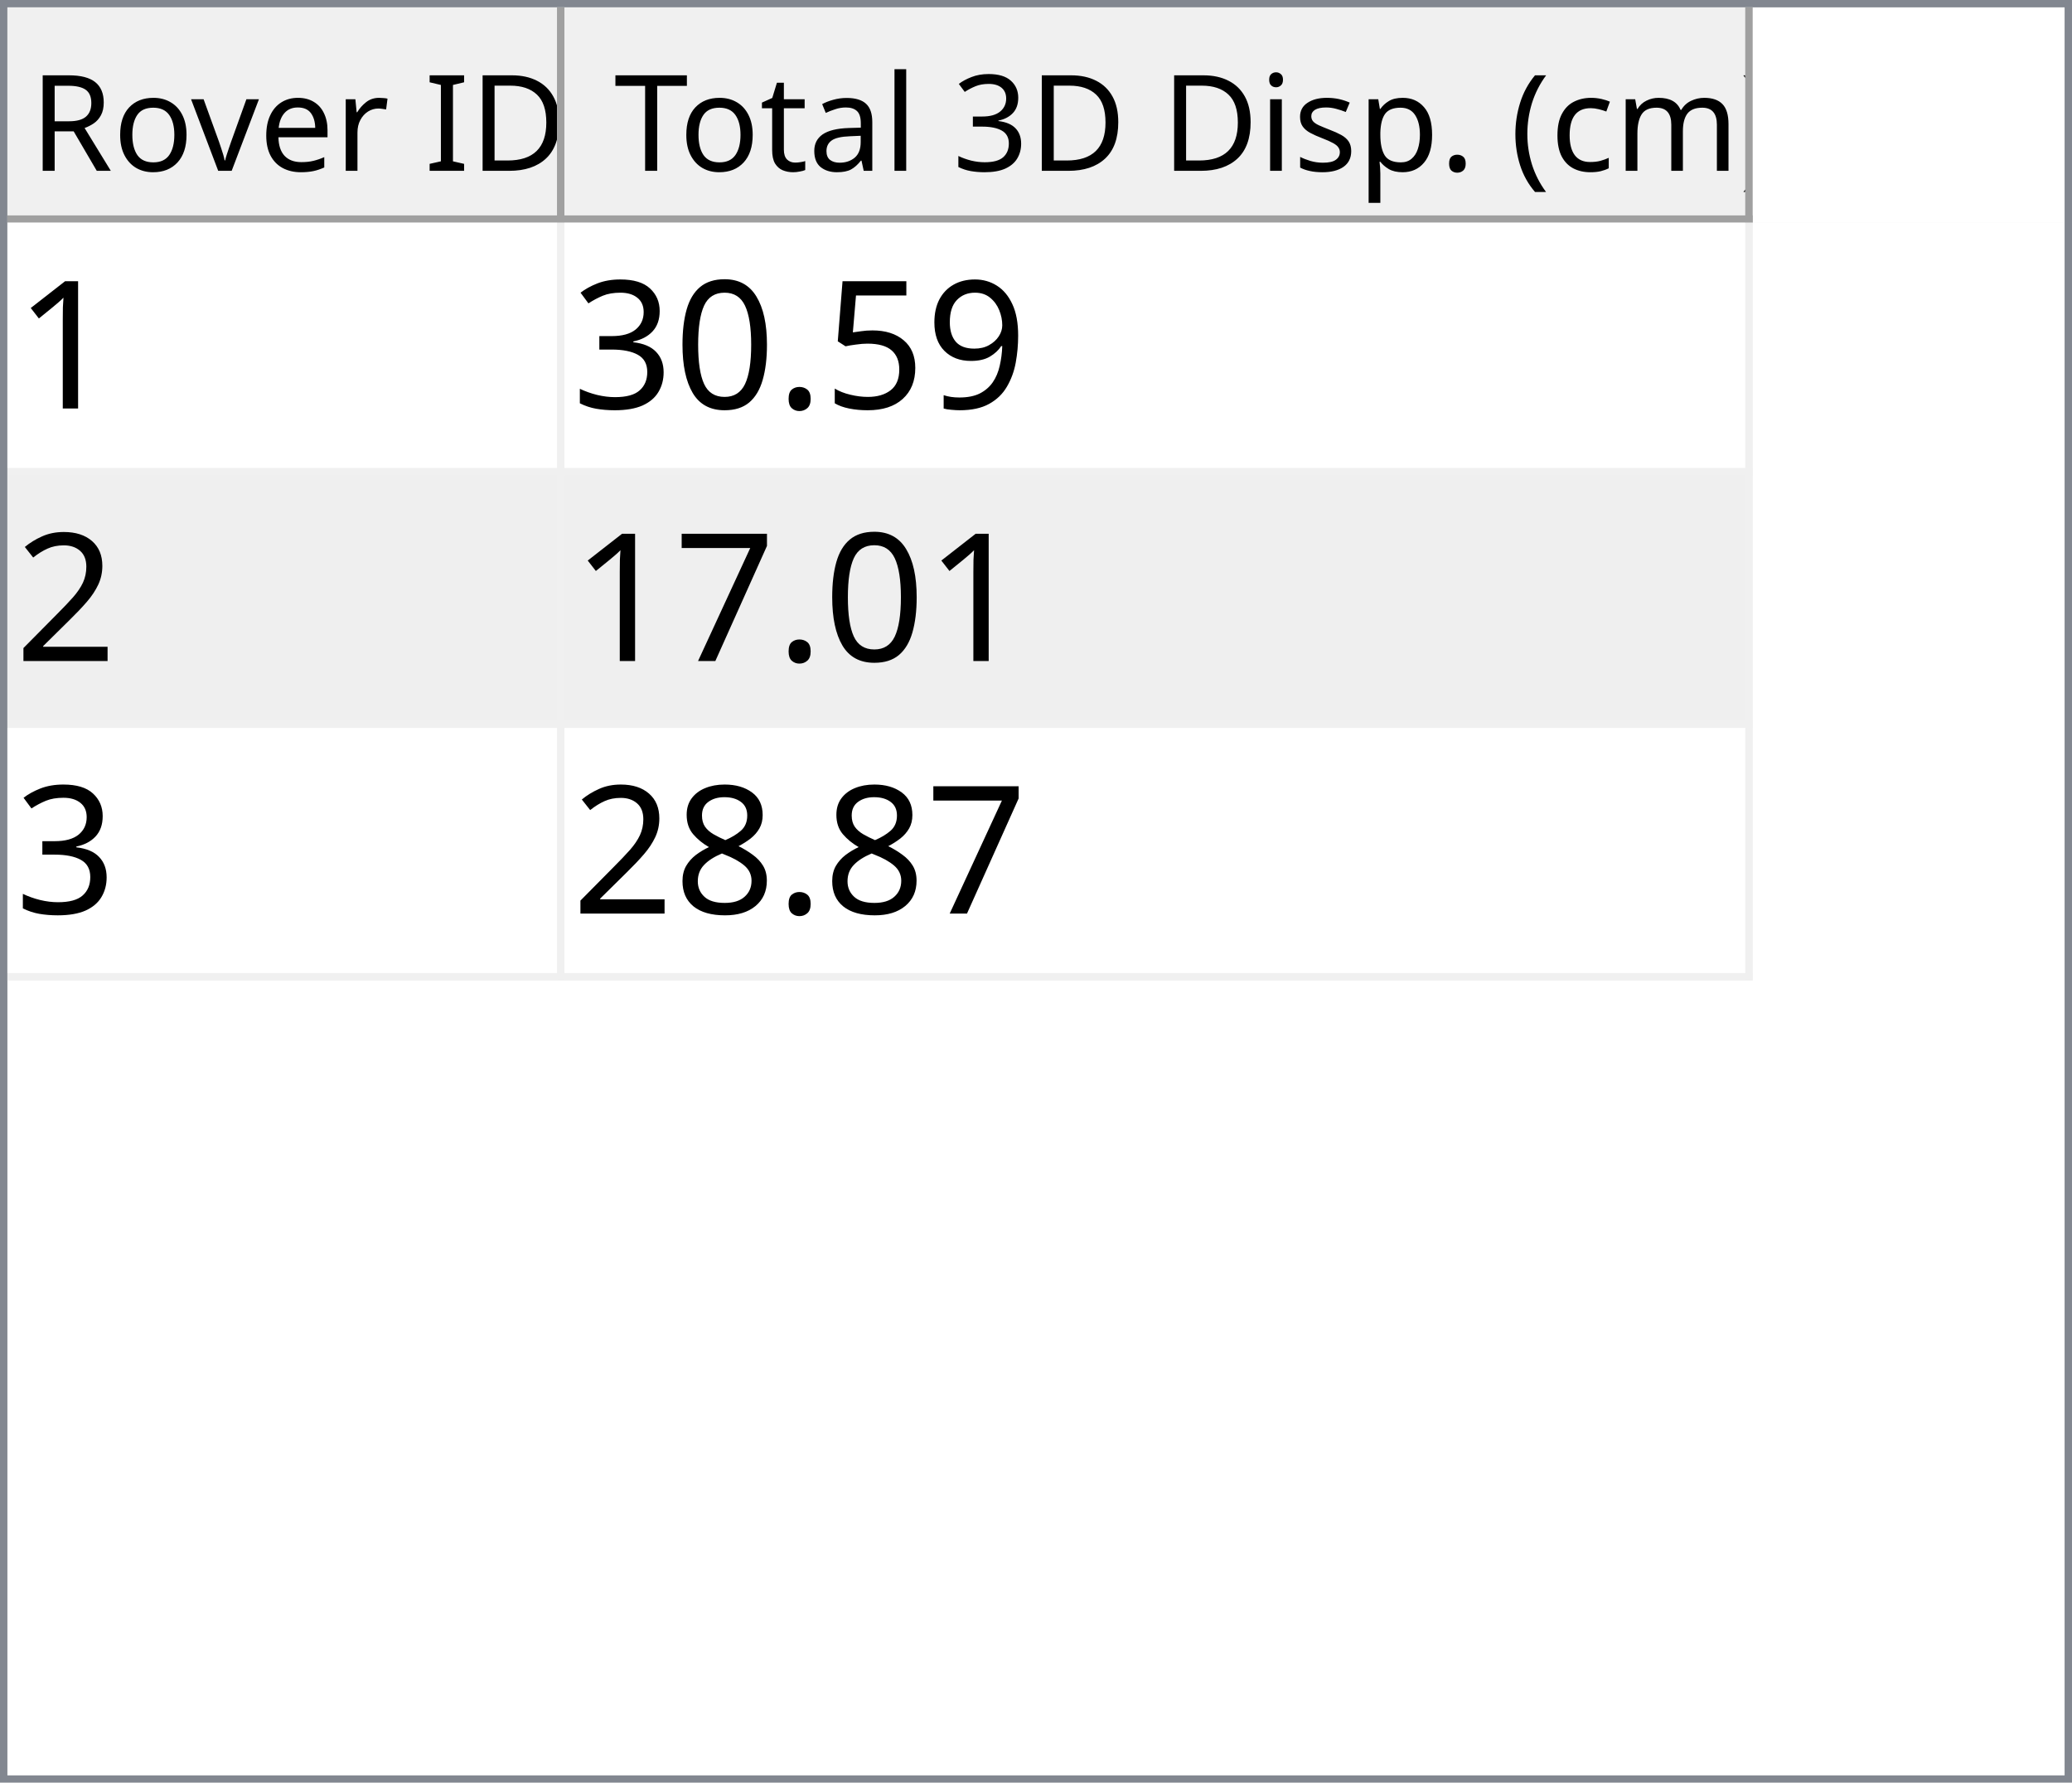
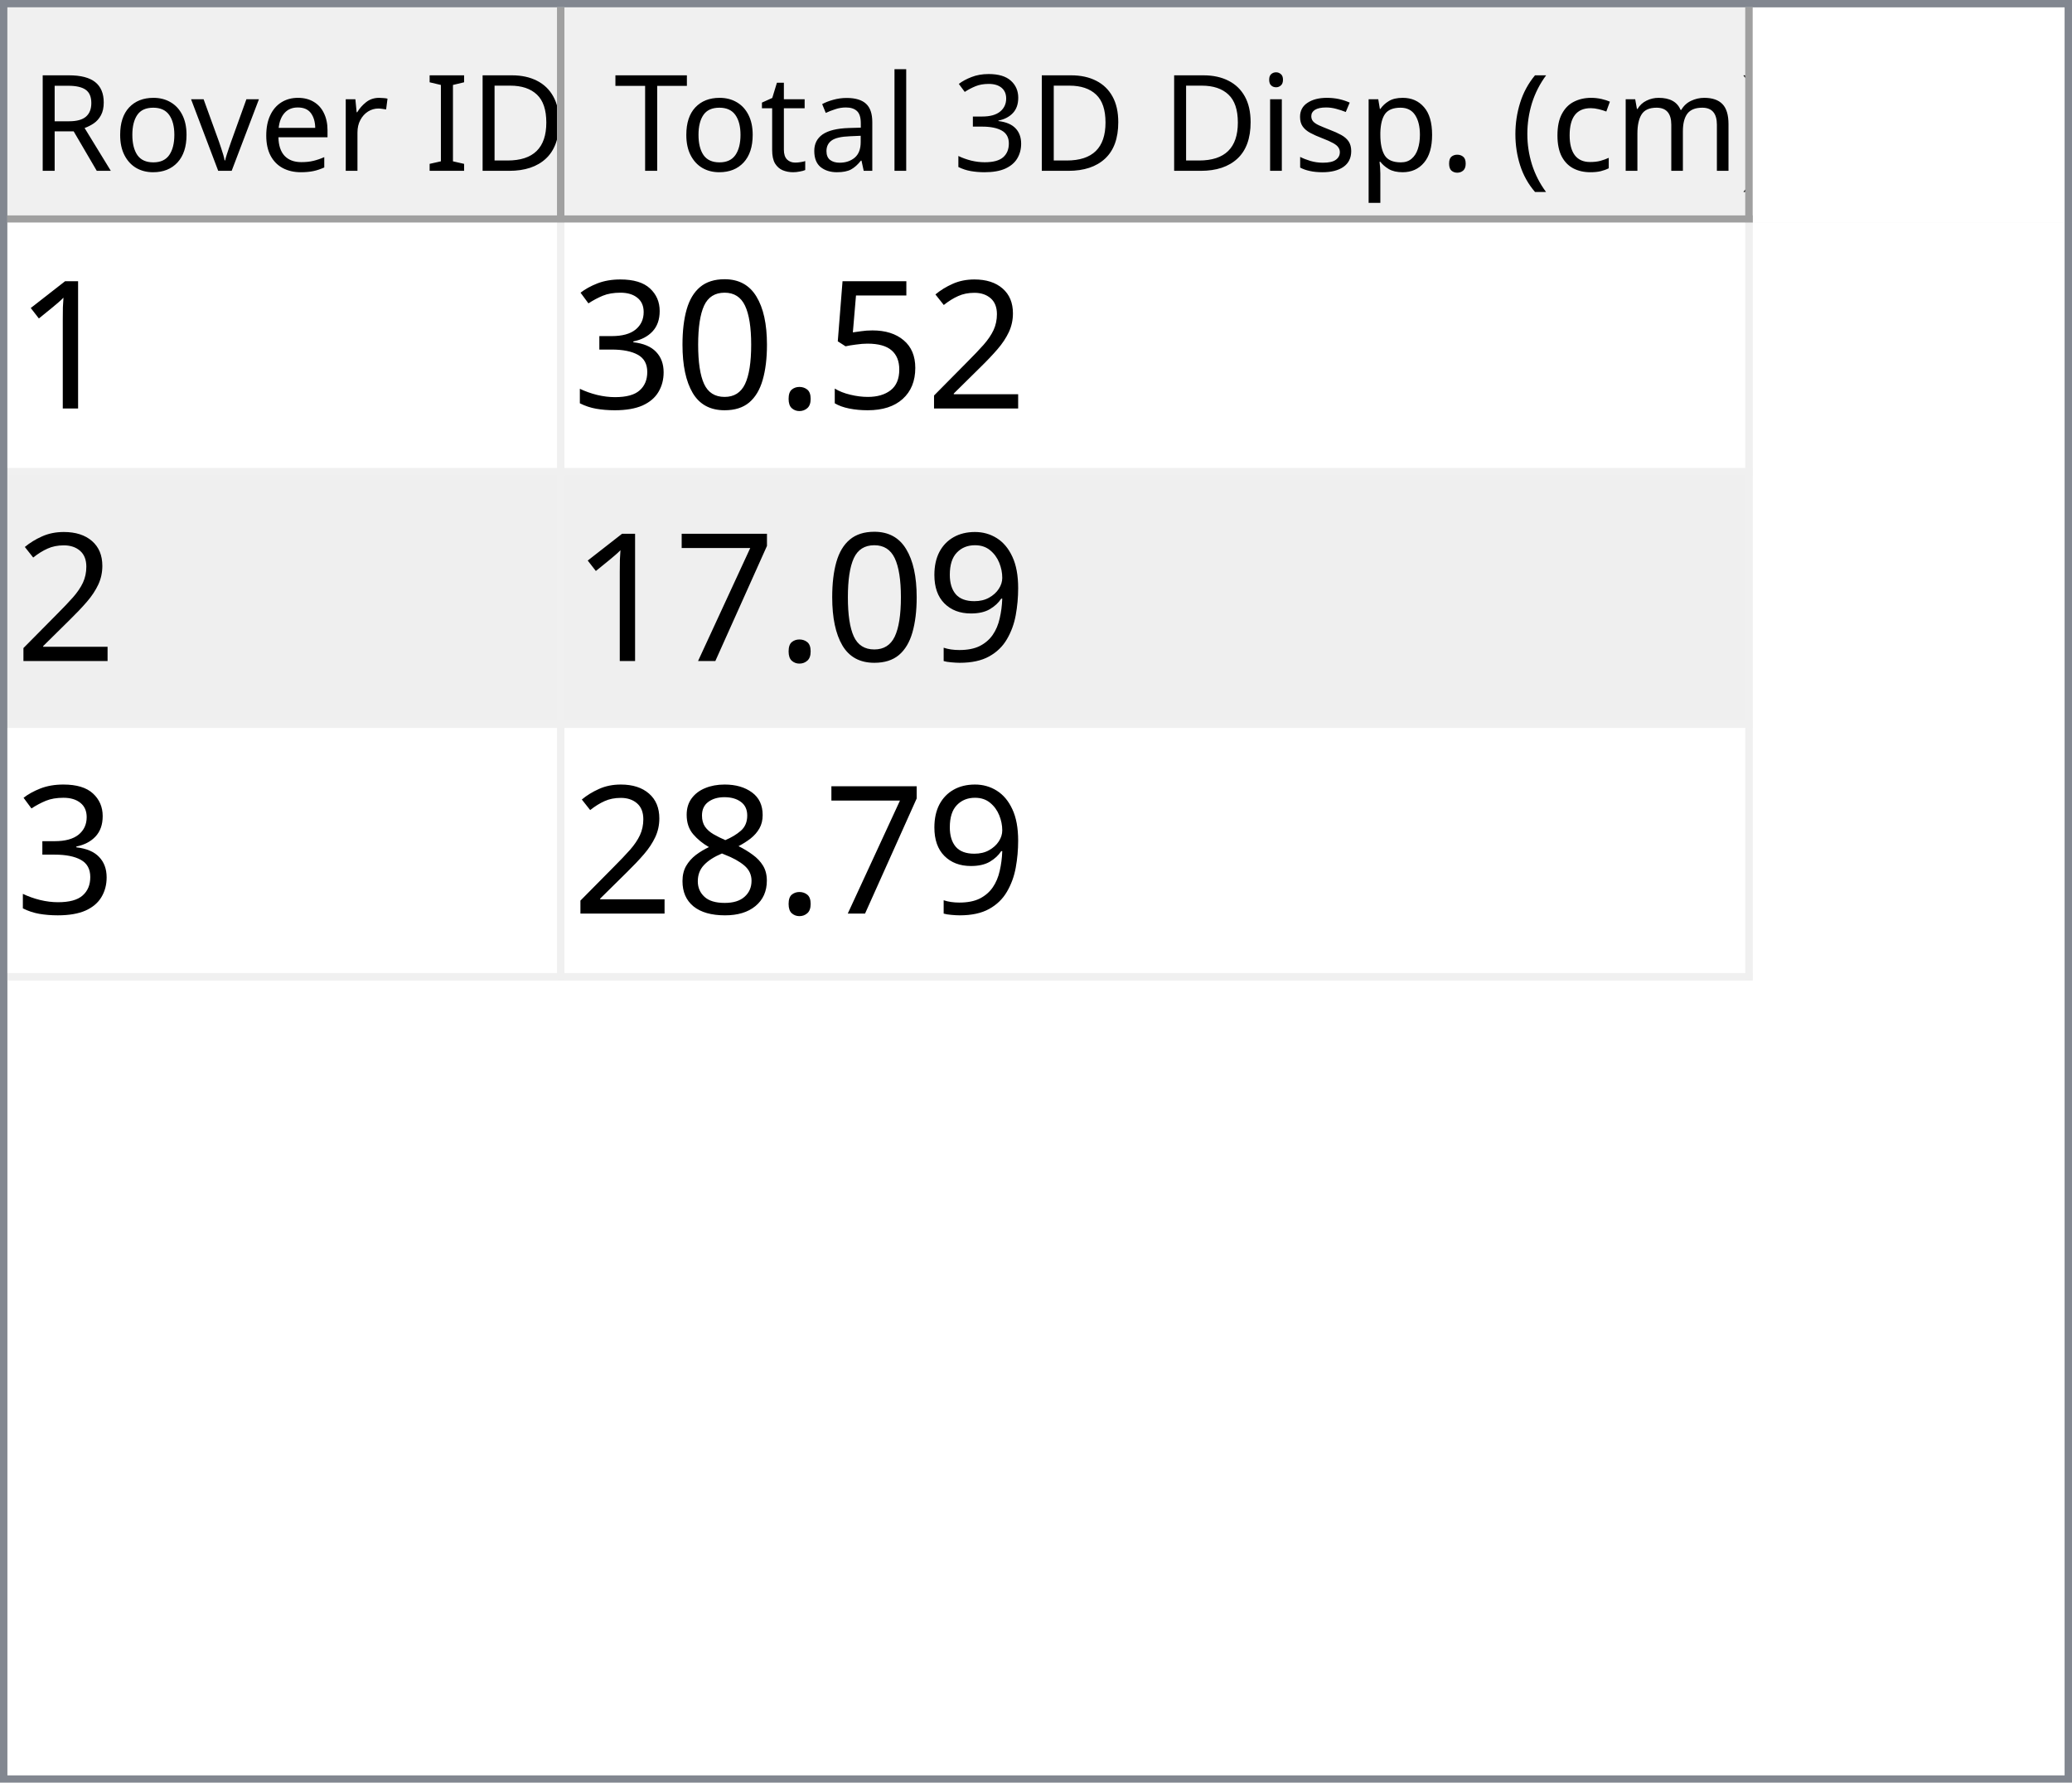
<svg xmlns="http://www.w3.org/2000/svg" style="fill-opacity:1; color-rendering:auto; color-interpolation:auto; text-rendering:auto; stroke:black; stroke-linecap:square; stroke-miterlimit:10; shape-rendering:auto; stroke-opacity:1; fill:black; stroke-dasharray:none; font-weight:normal; stroke-width:1; font-family:'Dialog'; font-style:normal; stroke-linejoin:miter; font-size:12px; stroke-dashoffset:0; image-rendering:auto;" width="279" height="240">
  <defs id="genericDefs" />
  <g>
    <defs id="defs1">
      <clipPath clipPathUnits="userSpaceOnUse" id="clipPath1">
        <path d="M0 0 L279 0 L279 240 L0 240 L0 0 Z" />
      </clipPath>
      <clipPath clipPathUnits="userSpaceOnUse" id="clipPath2">
        <path d="M0 0 L0 240 L279 240 L279 0 Z" />
      </clipPath>
      <clipPath clipPathUnits="userSpaceOnUse" id="clipPath3">
        <path d="M0 0 L0 29 L277 29 L277 0 Z" />
      </clipPath>
      <clipPath clipPathUnits="userSpaceOnUse" id="clipPath4">
        <path d="M0 0 L0 29 L75 29 L75 0 Z" />
      </clipPath>
      <clipPath clipPathUnits="userSpaceOnUse" id="clipPath5">
        <path d="M1 1 L1 28 L74 28 L74 1 Z" />
      </clipPath>
      <clipPath clipPathUnits="userSpaceOnUse" id="clipPath6">
        <path d="M0 0 L0 27 L73 27 L73 0 Z" />
      </clipPath>
      <clipPath clipPathUnits="userSpaceOnUse" id="clipPath7">
        <path d="M-0.5 -0.5 L-0.5 28.5 L74.5 28.5 L74.5 -0.5 Z" />
      </clipPath>
      <clipPath clipPathUnits="userSpaceOnUse" id="clipPath8">
        <path d="M0 0 L0 29 L160 29 L160 0 Z" />
      </clipPath>
      <clipPath clipPathUnits="userSpaceOnUse" id="clipPath9">
        <path d="M1 1 L1 28 L159 28 L159 1 Z" />
      </clipPath>
      <clipPath clipPathUnits="userSpaceOnUse" id="clipPath10">
        <path d="M0 0 L0 27 L158 27 L158 0 Z" />
      </clipPath>
      <clipPath clipPathUnits="userSpaceOnUse" id="clipPath11">
        <path d="M-0.5 -0.5 L-0.5 28.5 L159.5 28.5 L159.5 -0.5 Z" />
      </clipPath>
      <clipPath clipPathUnits="userSpaceOnUse" id="clipPath12">
        <path d="M0 0 L0 209 L277 209 L277 0 Z" />
      </clipPath>
      <clipPath clipPathUnits="userSpaceOnUse" id="clipPath13">
        <path d="M0 0 L0 102 L235 102 L235 0 Z" />
      </clipPath>
      <clipPath clipPathUnits="userSpaceOnUse" id="clipPath14">
        <path d="M-0.5 -0.5 L-0.5 101.5 L234.5 101.5 L234.5 -0.5 Z" />
      </clipPath>
      <clipPath clipPathUnits="userSpaceOnUse" id="clipPath15">
        <path d="M0 0 L0 33 L74 33 L74 0 Z" />
      </clipPath>
      <clipPath clipPathUnits="userSpaceOnUse" id="clipPath16">
        <path d="M0 0 L0 33 L159 33 L159 0 Z" />
      </clipPath>
      <font horiz-adv-x="64.551" id="font1">
        <font-face ascent="107.91" descent="25.098" units-per-em="100" style="font-style:normal; font-family:Segoe UI; font-weight:normal;" />
        <missing-glyph horiz-adv-x="64.551" d="M8.109 0 L8.109 68.266 L56.453 68.266 L56.453 0 L8.109 0 ZM15.328 7.234 L49.219 7.234 L49.219 61.031 L15.328 61.031 L15.328 7.234 Z" />
        <glyph unicode="D" horiz-adv-x="70.117" d="M9.188 0 L9.188 70.016 L28.516 70.016 Q65.531 70.016 65.531 35.891 Q65.531 19.672 55.25 9.836 Q44.969 0 27.734 0 L9.188 0 ZM17.391 62.594 L17.391 7.422 L27.828 7.422 Q41.609 7.422 49.273 14.797 Q56.938 22.172 56.938 35.688 Q56.938 62.594 28.328 62.594 L17.391 62.594 Z" />
        <glyph unicode="I" horiz-adv-x="26.611" d="M17.391 0 L9.188 0 L9.188 70.016 L17.391 70.016 L17.391 0 Z" />
        <glyph unicode=" " horiz-adv-x="27.393" d="" />
        <glyph unicode="r" horiz-adv-x="34.766" d="M34.188 41.891 Q32.078 43.5 28.125 43.5 Q23 43.5 19.555 38.672 Q16.109 33.844 16.109 25.484 L16.109 0 L8.109 0 L8.109 50 L16.109 50 L16.109 39.703 L16.312 39.703 Q18.016 44.969 21.531 47.922 Q25.047 50.875 29.391 50.875 Q32.516 50.875 34.188 50.203 L34.188 41.891 Z" />
        <glyph unicode="e" horiz-adv-x="52.295" d="M48.297 23 L12.984 23 Q13.188 14.656 17.484 10.109 Q21.781 5.562 29.297 5.562 Q37.75 5.562 44.828 11.141 L44.828 3.609 Q38.234 -1.172 27.391 -1.172 Q16.797 -1.172 10.742 5.641 Q4.688 12.453 4.688 24.812 Q4.688 36.469 11.305 43.82 Q17.922 51.172 27.734 51.172 Q37.547 51.172 42.922 44.828 Q48.297 38.484 48.297 27.203 L48.297 23 ZM40.094 29.781 Q40.047 36.719 36.75 40.578 Q33.453 44.438 27.594 44.438 Q21.922 44.438 17.969 40.383 Q14.016 36.328 13.094 29.781 L40.094 29.781 Z" />
        <glyph unicode="v" horiz-adv-x="47.9" d="M47.406 50 L27.484 0 L19.625 0 L0.688 50 L9.469 50 L22.172 13.672 Q23.578 9.672 23.922 6.688 L24.125 6.688 Q24.609 10.453 25.688 13.484 L38.969 50 L47.406 50 Z" />
        <glyph unicode="o" horiz-adv-x="58.594" d="M29 -1.172 Q17.922 -1.172 11.305 5.836 Q4.688 12.844 4.688 24.422 Q4.688 37.016 11.57 44.094 Q18.453 51.172 30.172 51.172 Q41.359 51.172 47.633 44.289 Q53.906 37.406 53.906 25.203 Q53.906 13.234 47.141 6.031 Q40.375 -1.172 29 -1.172 ZM29.594 44.438 Q21.875 44.438 17.383 39.188 Q12.891 33.938 12.891 24.703 Q12.891 15.828 17.43 10.695 Q21.969 5.562 29.594 5.562 Q37.359 5.562 41.531 10.594 Q45.703 15.625 45.703 24.906 Q45.703 34.281 41.531 39.359 Q37.359 44.438 29.594 44.438 Z" />
        <glyph unicode="R" horiz-adv-x="59.814" d="M59.375 0 L49.609 0 L37.891 19.625 Q36.281 22.359 34.766 24.289 Q33.25 26.219 31.664 27.438 Q30.078 28.656 28.25 29.219 Q26.422 29.781 24.125 29.781 L17.391 29.781 L17.391 0 L9.188 0 L9.188 70.016 L30.078 70.016 Q34.672 70.016 38.555 68.867 Q42.438 67.719 45.289 65.375 Q48.141 63.031 49.758 59.547 Q51.375 56.062 51.375 51.375 Q51.375 47.703 50.273 44.656 Q49.172 41.609 47.148 39.211 Q45.125 36.812 42.266 35.133 Q39.406 33.453 35.844 32.516 L35.844 32.328 Q37.594 31.547 38.891 30.547 Q40.188 29.547 41.359 28.18 Q42.531 26.812 43.68 25.078 Q44.828 23.344 46.234 21.047 L59.375 0 ZM17.391 62.594 L17.391 37.203 L28.516 37.203 Q31.594 37.203 34.203 38.133 Q36.812 39.062 38.719 40.797 Q40.625 42.531 41.703 45.047 Q42.781 47.562 42.781 50.688 Q42.781 56.297 39.141 59.445 Q35.5 62.594 28.609 62.594 L17.391 62.594 Z" />
        <glyph unicode=")" horiz-adv-x="30.176" d="M8.297 -15.922 L1.172 -15.922 Q16.406 2.344 16.406 26.812 Q16.406 51.469 1.078 70.016 L8.297 70.016 Q23.531 52.156 23.531 26.703 Q23.531 1.375 8.297 -15.922 Z" />
        <glyph unicode="m" horiz-adv-x="86.133" d="M79.109 0 L71.094 0 L71.094 28.719 Q71.094 37.016 68.531 40.727 Q65.969 44.438 59.906 44.438 Q54.781 44.438 51.195 39.75 Q47.609 35.062 47.609 28.516 L47.609 0 L39.594 0 L39.594 29.688 Q39.594 44.438 28.219 44.438 Q22.953 44.438 19.531 40.016 Q16.109 35.594 16.109 28.516 L16.109 0 L8.109 0 L8.109 50 L16.109 50 L16.109 42.094 L16.312 42.094 Q21.625 51.172 31.844 51.172 Q36.969 51.172 40.773 48.312 Q44.578 45.453 46 40.828 Q51.562 51.172 62.594 51.172 Q79.109 51.172 79.109 30.812 L79.109 0 Z" />
        <glyph unicode="c" horiz-adv-x="46.191" d="M42.188 2.297 Q36.422 -1.172 28.516 -1.172 Q17.828 -1.172 11.258 5.789 Q4.688 12.75 4.688 23.828 Q4.688 36.188 11.766 43.68 Q18.844 51.172 30.672 51.172 Q37.25 51.172 42.281 48.734 L42.281 40.531 Q36.719 44.438 30.375 44.438 Q22.703 44.438 17.797 38.945 Q12.891 33.453 12.891 24.516 Q12.891 15.719 17.508 10.641 Q22.125 5.562 29.891 5.562 Q36.422 5.562 42.188 9.906 L42.188 2.297 Z" />
        <glyph unicode="(" horiz-adv-x="30.176" d="M29.109 -15.922 L21.969 -15.922 Q6.844 1.375 6.844 26.703 Q6.844 52.156 21.969 70.016 L29.203 70.016 Q13.875 51.469 13.875 26.812 Q13.875 2.344 29.109 -15.922 Z" />
        <glyph unicode="." horiz-adv-x="21.68" d="M10.891 -1.078 Q8.641 -1.078 7.055 0.539 Q5.469 2.156 5.469 4.391 Q5.469 6.641 7.055 8.273 Q8.641 9.906 10.891 9.906 Q13.188 9.906 14.797 8.273 Q16.406 6.641 16.406 4.391 Q16.406 2.156 14.797 0.539 Q13.188 -1.078 10.891 -1.078 Z" />
        <glyph unicode="p" horiz-adv-x="58.789" d="M16.312 7.234 L16.109 7.234 L16.109 -23 L8.109 -23 L8.109 50 L16.109 50 L16.109 41.219 L16.312 41.219 Q22.219 51.172 33.594 51.172 Q43.266 51.172 48.688 44.461 Q54.109 37.75 54.109 26.469 Q54.109 13.922 48 6.375 Q41.891 -1.172 31.297 -1.172 Q21.578 -1.172 16.312 7.234 ZM16.109 27.391 L16.109 20.406 Q16.109 14.203 20.141 9.883 Q24.172 5.562 30.375 5.562 Q37.641 5.562 41.773 11.133 Q45.906 16.703 45.906 26.609 Q45.906 34.969 42.047 39.703 Q38.188 44.438 31.594 44.438 Q24.609 44.438 20.359 39.578 Q16.109 34.719 16.109 27.391 Z" />
        <glyph unicode="s" horiz-adv-x="42.432" d="M5.078 1.812 L5.078 10.406 Q11.625 5.562 19.484 5.562 Q30.031 5.562 30.031 12.594 Q30.031 14.594 29.125 15.992 Q28.219 17.391 26.68 18.461 Q25.141 19.531 23.07 20.383 Q21 21.234 18.609 22.172 Q15.281 23.484 12.766 24.828 Q10.25 26.172 8.57 27.859 Q6.891 29.547 6.031 31.695 Q5.172 33.844 5.172 36.719 Q5.172 40.234 6.789 42.945 Q8.406 45.656 11.086 47.484 Q13.766 49.312 17.211 50.242 Q20.656 51.172 24.312 51.172 Q30.812 51.172 35.938 48.922 L35.938 40.828 Q30.422 44.438 23.25 44.438 Q21 44.438 19.195 43.922 Q17.391 43.406 16.094 42.477 Q14.797 41.547 14.086 40.258 Q13.375 38.969 13.375 37.406 Q13.375 35.453 14.086 34.133 Q14.797 32.812 16.164 31.789 Q17.531 30.766 19.484 29.938 Q21.438 29.109 23.922 28.125 Q27.25 26.859 29.883 25.516 Q32.516 24.172 34.375 22.484 Q36.234 20.797 37.234 18.602 Q38.234 16.406 38.234 13.375 Q38.234 9.672 36.602 6.938 Q34.969 4.203 32.234 2.398 Q29.5 0.594 25.93 -0.289 Q22.359 -1.172 18.453 -1.172 Q10.75 -1.172 5.078 1.812 Z" />
        <glyph unicode="i" horiz-adv-x="24.219" d="M12.203 62.703 Q10.062 62.703 8.547 64.164 Q7.031 65.625 7.031 67.875 Q7.031 70.125 8.547 71.609 Q10.062 73.094 12.203 73.094 Q14.406 73.094 15.945 71.609 Q17.484 70.125 17.484 67.875 Q17.484 65.719 15.945 64.211 Q14.406 62.703 12.203 62.703 ZM16.109 0 L8.109 0 L8.109 50 L16.109 50 L16.109 0 Z" />
        <glyph unicode="3" horiz-adv-x="53.906" d="M46.531 19.828 Q46.531 15.094 44.75 11.211 Q42.969 7.328 39.719 4.57 Q36.469 1.812 31.93 0.297 Q27.391 -1.219 21.922 -1.219 Q11.922 -1.219 6 2.594 L6 11.188 Q13.094 5.609 22.219 5.609 Q25.875 5.609 28.828 6.539 Q31.781 7.469 33.906 9.227 Q36.031 10.984 37.18 13.477 Q38.328 15.969 38.328 19.094 Q38.328 32.812 18.797 32.812 L12.984 32.812 L12.984 39.594 L18.5 39.594 Q35.797 39.594 35.797 52.484 Q35.797 64.406 22.609 64.406 Q15.188 64.406 8.688 59.422 L8.688 67.188 Q15.375 71.188 24.609 71.188 Q29 71.188 32.57 69.969 Q36.141 68.75 38.68 66.555 Q41.219 64.359 42.609 61.281 Q44 58.203 44 54.5 Q44 40.672 30.031 36.719 L30.031 36.531 Q33.594 36.141 36.625 34.797 Q39.656 33.453 41.852 31.305 Q44.047 29.156 45.289 26.25 Q46.531 23.344 46.531 19.828 Z" />
        <glyph unicode="l" horiz-adv-x="24.219" d="M16.109 0 L8.109 0 L8.109 74.031 L16.109 74.031 L16.109 0 Z" />
        <glyph unicode="a" horiz-adv-x="50.879" d="M43.891 0 L35.891 0 L35.891 7.812 L35.688 7.812 Q30.469 -1.172 20.312 -1.172 Q12.844 -1.172 8.617 2.781 Q4.391 6.734 4.391 13.281 Q4.391 27.297 20.906 29.594 L35.891 31.688 Q35.891 44.438 25.594 44.438 Q16.547 44.438 9.281 38.281 L9.281 46.484 Q16.656 51.172 26.266 51.172 Q43.891 51.172 43.891 32.516 L43.891 0 ZM35.891 25.297 L23.828 23.641 Q18.266 22.859 15.43 20.875 Q12.594 18.891 12.594 13.875 Q12.594 10.203 15.211 7.883 Q17.828 5.562 22.172 5.562 Q28.125 5.562 32.008 9.742 Q35.891 13.922 35.891 20.312 L35.891 25.297 Z" />
        <glyph unicode="t" horiz-adv-x="33.887" d="M31.297 0.484 Q28.469 -1.078 23.828 -1.078 Q10.688 -1.078 10.688 13.578 L10.688 43.172 L2.094 43.172 L2.094 50 L10.688 50 L10.688 62.203 L18.703 64.797 L18.703 50 L31.297 50 L31.297 43.172 L18.703 43.172 L18.703 14.984 Q18.703 9.969 20.414 7.82 Q22.125 5.672 26.078 5.672 Q29.109 5.672 31.297 7.328 L31.297 0.484 Z" />
        <glyph unicode="T" horiz-adv-x="52.393" d="M50.594 62.594 L30.375 62.594 L30.375 0 L22.172 0 L22.172 62.594 L2 62.594 L2 70.016 L50.594 70.016 L50.594 62.594 Z" />
      </font>
      <font horiz-adv-x="75.0" id="font2">
        <font-face ascent="100.537" descent="21.973" units-per-em="100" style="font-style:normal; font-family:sans-serif; font-weight:normal;" />
        <missing-glyph horiz-adv-x="75.0" d="M12.5 0 L12.5 62.5 L62.5 62.5 L62.5 0 L12.5 0 ZM14.062 1.562 L60.938 1.562 L60.938 60.938 L14.062 60.938 L14.062 1.562 Z" />
        <glyph unicode="1" horiz-adv-x="55.615" d="M37.25 0 L28.469 0 L28.469 56 Q25.297 52.984 20.141 49.953 Q14.984 46.922 10.891 45.406 L10.891 53.906 Q18.266 57.375 23.781 62.305 Q29.297 67.234 31.594 71.875 L37.25 71.875 L37.25 0 Z" />
-         <glyph unicode="9" horiz-adv-x="55.615" d="M5.469 16.547 L13.922 17.328 Q14.984 11.375 18.016 8.688 Q21.047 6 25.781 6 Q29.828 6 32.883 7.859 Q35.938 9.719 37.891 12.82 Q39.844 15.922 41.164 21.195 Q42.484 26.469 42.484 31.938 Q42.484 32.516 42.438 33.688 Q39.797 29.5 35.234 26.883 Q30.672 24.266 25.344 24.266 Q16.453 24.266 10.305 30.711 Q4.156 37.156 4.156 47.703 Q4.156 58.594 10.578 65.234 Q17 71.875 26.656 71.875 Q33.641 71.875 39.43 68.117 Q45.219 64.359 48.219 57.398 Q51.219 50.438 51.219 37.25 Q51.219 23.531 48.242 15.406 Q45.266 7.281 39.383 3.031 Q33.5 -1.219 25.594 -1.219 Q17.188 -1.219 11.867 3.445 Q6.547 8.109 5.469 16.547 ZM41.453 48.141 Q41.453 55.719 37.43 60.156 Q33.406 64.594 27.734 64.594 Q21.875 64.594 17.531 59.812 Q13.188 55.031 13.188 47.406 Q13.188 40.578 17.312 36.305 Q21.438 32.031 27.484 32.031 Q33.594 32.031 37.523 36.305 Q41.453 40.578 41.453 48.141 Z" />
+         <glyph unicode="2" horiz-adv-x="55.615" d="M50.344 8.453 L50.344 0 L3.031 0 Q2.938 3.172 4.047 6.109 Q5.859 10.938 9.836 15.625 Q13.812 20.312 21.344 26.469 Q33.016 36.031 37.117 41.625 Q41.219 47.219 41.219 52.203 Q41.219 57.422 37.477 61.008 Q33.734 64.594 27.734 64.594 Q21.391 64.594 17.578 60.789 Q13.766 56.984 13.719 50.25 L4.688 51.172 Q5.609 61.281 11.664 66.578 Q17.719 71.875 27.938 71.875 Q38.234 71.875 44.242 66.164 Q50.25 60.453 50.25 52 Q50.25 47.703 48.492 43.555 Q46.734 39.406 42.656 34.812 Q38.578 30.219 29.109 22.219 Q21.188 15.578 18.945 13.211 Q16.703 10.844 15.234 8.453 L50.344 8.453 Z" />
        <glyph unicode="5" horiz-adv-x="55.615" d="M4.156 18.75 L13.375 19.531 Q14.406 12.797 18.141 9.398 Q21.875 6 27.156 6 Q33.5 6 37.891 10.789 Q42.281 15.578 42.281 23.484 Q42.281 31 38.062 35.352 Q33.844 39.703 27 39.703 Q22.75 39.703 19.336 37.773 Q15.922 35.844 13.969 32.766 L5.719 33.844 L12.641 70.609 L48.25 70.609 L48.25 62.203 L19.672 62.203 L15.828 42.969 Q22.266 47.469 29.344 47.469 Q38.719 47.469 45.164 40.969 Q51.609 34.469 51.609 24.266 Q51.609 14.547 45.953 7.469 Q39.062 -1.219 27.156 -1.219 Q17.391 -1.219 11.211 4.25 Q5.031 9.719 4.156 18.75 Z" />
        <glyph unicode="." horiz-adv-x="27.783" d="M9.078 0 L9.078 10.016 L19.094 10.016 L19.094 0 L9.078 0 Z" />
        <glyph unicode="0" horiz-adv-x="55.615" d="M4.156 35.297 Q4.156 48 6.766 55.742 Q9.375 63.484 14.523 67.68 Q19.672 71.875 27.484 71.875 Q33.25 71.875 37.594 69.555 Q41.938 67.234 44.773 62.867 Q47.609 58.5 49.219 52.227 Q50.828 45.953 50.828 35.297 Q50.828 22.703 48.242 14.969 Q45.656 7.234 40.508 3.008 Q35.359 -1.219 27.484 -1.219 Q17.141 -1.219 11.234 6.203 Q4.156 15.141 4.156 35.297 ZM13.188 35.297 Q13.188 17.672 17.312 11.836 Q21.438 6 27.484 6 Q33.547 6 37.672 11.859 Q41.797 17.719 41.797 35.297 Q41.797 52.984 37.672 58.789 Q33.547 64.594 27.391 64.594 Q21.344 64.594 17.719 59.469 Q13.188 52.938 13.188 35.297 Z" />
        <glyph unicode="3" horiz-adv-x="55.615" d="M4.203 18.891 L12.984 20.062 Q14.5 12.594 18.141 9.297 Q21.781 6 27 6 Q33.203 6 37.477 10.297 Q41.75 14.594 41.75 20.953 Q41.75 27 37.797 30.93 Q33.844 34.859 27.734 34.859 Q25.25 34.859 21.531 33.891 L22.516 41.609 Q23.391 41.5 23.922 41.5 Q29.547 41.5 34.039 44.43 Q38.531 47.359 38.531 53.469 Q38.531 58.297 35.258 61.477 Q31.984 64.656 26.812 64.656 Q21.688 64.656 18.266 61.43 Q14.844 58.203 13.875 51.766 L5.078 53.328 Q6.688 62.156 12.398 67.016 Q18.109 71.875 26.609 71.875 Q32.469 71.875 37.398 69.359 Q42.328 66.844 44.945 62.5 Q47.562 58.156 47.562 53.266 Q47.562 48.641 45.07 44.828 Q42.578 41.016 37.703 38.766 Q44.047 37.312 47.562 32.695 Q51.078 28.078 51.078 21.141 Q51.078 11.766 44.242 5.25 Q37.406 -1.266 26.953 -1.266 Q17.531 -1.266 11.305 4.352 Q5.078 9.969 4.203 18.891 Z" />
-         <glyph unicode="2" horiz-adv-x="55.615" d="M50.344 8.453 L50.344 0 L3.031 0 Q2.938 3.172 4.047 6.109 Q5.859 10.938 9.836 15.625 Q13.812 20.312 21.344 26.469 Q33.016 36.031 37.117 41.625 Q41.219 47.219 41.219 52.203 Q41.219 57.422 37.477 61.008 Q33.734 64.594 27.734 64.594 Q21.391 64.594 17.578 60.789 Q13.766 56.984 13.719 50.25 L4.688 51.172 Q5.609 61.281 11.664 66.578 Q17.719 71.875 27.938 71.875 Q38.234 71.875 44.242 66.164 Q50.25 60.453 50.25 52 Q50.25 47.703 48.492 43.555 Q46.734 39.406 42.656 34.812 Q38.578 30.219 29.109 22.219 Q21.188 15.578 18.945 13.211 Q16.703 10.844 15.234 8.453 L50.344 8.453 Z" />
+         <glyph unicode="9" horiz-adv-x="55.615" d="M5.469 16.547 L13.922 17.328 Q14.984 11.375 18.016 8.688 Q21.047 6 25.781 6 Q29.828 6 32.883 7.859 Q35.938 9.719 37.891 12.82 Q39.844 15.922 41.164 21.195 Q42.484 26.469 42.484 31.938 Q42.484 32.516 42.438 33.688 Q39.797 29.5 35.234 26.883 Q30.672 24.266 25.344 24.266 Q16.453 24.266 10.305 30.711 Q4.156 37.156 4.156 47.703 Q4.156 58.594 10.578 65.234 Q17 71.875 26.656 71.875 Q33.641 71.875 39.43 68.117 Q45.219 64.359 48.219 57.398 Q51.219 50.438 51.219 37.25 Q51.219 23.531 48.242 15.406 Q45.266 7.281 39.383 3.031 Q33.5 -1.219 25.594 -1.219 Q17.188 -1.219 11.867 3.445 Q6.547 8.109 5.469 16.547 ZM41.453 48.141 Q41.453 55.719 37.43 60.156 Q33.406 64.594 27.734 64.594 Q21.875 64.594 17.531 59.812 Q13.188 55.031 13.188 47.406 Q13.188 40.578 17.312 36.305 Q21.438 32.031 27.484 32.031 Q33.594 32.031 37.523 36.305 Q41.453 40.578 41.453 48.141 Z" />
        <glyph unicode="7" horiz-adv-x="55.615" d="M4.734 62.203 L4.734 70.656 L51.078 70.656 L51.078 63.812 Q44.234 56.547 37.523 44.484 Q30.812 32.422 27.156 19.672 Q24.516 10.688 23.781 0 L14.75 0 Q14.891 8.453 18.062 20.414 Q21.234 32.375 27.172 43.484 Q33.109 54.594 39.797 62.203 L4.734 62.203 Z" />
        <glyph unicode="8" horiz-adv-x="55.615" d="M17.672 38.812 Q12.203 40.828 9.57 44.539 Q6.938 48.25 6.938 53.422 Q6.938 61.234 12.555 66.555 Q18.172 71.875 27.484 71.875 Q36.859 71.875 42.578 66.43 Q48.297 60.984 48.297 53.172 Q48.297 48.188 45.68 44.508 Q43.062 40.828 37.75 38.812 Q44.344 36.672 47.781 31.883 Q51.219 27.094 51.219 20.453 Q51.219 11.281 44.727 5.031 Q38.234 -1.219 27.641 -1.219 Q17.047 -1.219 10.547 5.055 Q4.047 11.328 4.047 20.703 Q4.047 27.688 7.594 32.398 Q11.141 37.109 17.672 38.812 ZM15.922 53.719 Q15.922 48.641 19.195 45.414 Q22.469 42.188 27.688 42.188 Q32.766 42.188 36.016 45.383 Q39.266 48.578 39.266 53.219 Q39.266 58.062 35.914 61.359 Q32.562 64.656 27.594 64.656 Q22.562 64.656 19.242 61.43 Q15.922 58.203 15.922 53.719 ZM13.094 20.656 Q13.094 16.891 14.875 13.375 Q16.656 9.859 20.172 7.93 Q23.688 6 27.734 6 Q34.031 6 38.133 10.055 Q42.234 14.109 42.234 20.359 Q42.234 26.703 38.016 30.859 Q33.797 35.016 27.438 35.016 Q21.234 35.016 17.164 30.914 Q13.094 26.812 13.094 20.656 Z" />
      </font>
    </defs>
    <g style="fill:white; stroke:white;">
      <rect x="0" y="0" width="279" style="clip-path:url(#clipPath1); stroke:none;" height="240" />
    </g>
    <g style="fill:white; text-rendering:optimizeSpeed; color-rendering:optimizeSpeed; image-rendering:optimizeSpeed; shape-rendering:crispEdges; stroke:white; color-interpolation:sRGB;">
      <rect x="0" width="279" height="240" y="0" style="stroke:none;" />
      <path style="stroke:none;" d="M0 240 L279 240 L279 0 L0 0 Z" />
    </g>
    <g style="fill:rgb(240,240,240); font-size:18px; font-family:'Segoe UI'; stroke:rgb(240,240,240);">
      <rect x="0" y="0" width="279" style="clip-path:url(#clipPath2); stroke:none;" height="240" />
    </g>
    <g style="fill:rgb(130,135,144); font-size:18px; font-family:'Segoe UI'; stroke:rgb(130,135,144);">
      <path d="M0 0 L279 0 L279 240 L0 240 L0 0 ZM1 1 L278 1 L278 239 L1 239 L1 1 Z" style="fill-rule:evenodd; clip-path:url(#clipPath2); stroke:none;" />
    </g>
    <g style="fill:white; font-size:18px; font-family:'Segoe UI'; stroke:white;" transform="translate(1,1)">
      <rect x="0" y="0" width="277" style="clip-path:url(#clipPath3); stroke:none;" height="29" />
    </g>
    <g style="fill:rgb(240,240,240); font-size:18px; font-family:'Segoe UI'; stroke:rgb(240,240,240);" transform="translate(1,1)">
      <rect x="0" y="0" width="75" style="clip-path:url(#clipPath4); stroke:none;" height="29" />
    </g>
    <g style="font-family:'Segoe UI'; font-size:18px;" transform="translate(2,2)">
      <text x="2" xml:space="preserve" y="21" style="clip-path:url(#clipPath6); stroke:none;">Rover ID</text>
    </g>
    <g transform="translate(1.5,1.5)" style="fill:rgb(160,160,160); font-size:18px; font-family:'Segoe UI'; stroke:rgb(160,160,160); stroke-linejoin:bevel;">
      <line x1="74" x2="74" y1="0" style="fill:none; clip-path:url(#clipPath7);" y2="28" />
    </g>
    <g transform="matrix(1,0,0,1,1,1) translate(0.5,0.5)" style="fill:rgb(160,160,160); font-size:18px; font-family:'Segoe UI'; stroke:rgb(160,160,160); stroke-linejoin:bevel;">
      <line x1="0" x2="74" y1="28" style="fill:none; clip-path:url(#clipPath7);" y2="28" />
    </g>
    <g style="fill:rgb(240,240,240); font-size:18px; font-family:'Segoe UI'; stroke:rgb(240,240,240);" transform="translate(76,1)">
      <rect x="0" y="0" width="160" style="clip-path:url(#clipPath8); stroke:none;" height="29" />
    </g>
    <g style="font-family:'Segoe UI'; font-size:18px;" transform="translate(77,2)">
      <text x="1" xml:space="preserve" y="21" style="clip-path:url(#clipPath10); stroke:none;"> Total 3D Disp. (cm)</text>
    </g>
    <g transform="translate(76.5,1.5)" style="fill:rgb(160,160,160); font-size:18px; font-family:'Segoe UI'; stroke:rgb(160,160,160); stroke-linejoin:bevel;">
      <line x1="159" x2="159" y1="0" style="fill:none; clip-path:url(#clipPath11);" y2="28" />
    </g>
    <g transform="matrix(1,0,0,1,76,1) translate(0.5,0.5)" style="fill:rgb(160,160,160); font-size:18px; font-family:'Segoe UI'; stroke:rgb(160,160,160); stroke-linejoin:bevel;">
      <line x1="0" x2="159" y1="28" style="fill:none; clip-path:url(#clipPath11);" y2="28" />
    </g>
    <g style="fill:white; font-size:18px; font-family:'Segoe UI'; stroke:white;" transform="translate(1,30)">
      <rect x="0" y="0" width="277" style="clip-path:url(#clipPath12); stroke:none;" height="209" />
    </g>
    <g style="fill:rgb(240,240,240); font-size:24px; font-family:sans-serif; stroke:rgb(240,240,240);" transform="translate(1,30)">
      <rect x="0" y="0" width="235" style="clip-path:url(#clipPath13); stroke:none;" height="102" />
      <line transform="translate(0.5,0.5)" x1="0" x2="234" y1="33" style="clip-path:url(#clipPath14); fill:none; stroke-linejoin:bevel;" y2="33" />
    </g>
    <g transform="matrix(1,0,0,1,1,30) translate(0.5,0.5)" style="fill:rgb(240,240,240); font-size:24px; font-family:sans-serif; stroke:rgb(240,240,240); stroke-linejoin:bevel;">
      <line x1="0" x2="234" y1="67" style="fill:none; clip-path:url(#clipPath14);" y2="67" />
    </g>
    <g transform="matrix(1,0,0,1,1,30) translate(0.5,0.5)" style="fill:rgb(240,240,240); font-size:24px; font-family:sans-serif; stroke:rgb(240,240,240); stroke-linejoin:bevel;">
      <line x1="0" x2="234" y1="101" style="fill:none; clip-path:url(#clipPath14);" y2="101" />
    </g>
    <g transform="matrix(1,0,0,1,1,30) translate(0.5,0.5)" style="fill:rgb(240,240,240); font-size:24px; font-family:sans-serif; stroke:rgb(240,240,240); stroke-linejoin:bevel;">
      <line x1="74" x2="74" y1="0" style="fill:none; clip-path:url(#clipPath14);" y2="101" />
    </g>
    <g transform="matrix(1,0,0,1,1,30) translate(0.5,0.5)" style="fill:rgb(240,240,240); font-size:24px; font-family:sans-serif; stroke:rgb(240,240,240); stroke-linejoin:bevel;">
      <line x1="234" x2="234" y1="0" style="fill:none; clip-path:url(#clipPath14);" y2="101" />
    </g>
    <g style="fill:white; font-size:24px; font-family:sans-serif; stroke:white;" transform="matrix(1,0,0,1,1,30)">
      <rect x="0" y="0" width="74" style="clip-path:url(#clipPath15); stroke:none;" height="33" />
      <text x="1" y="25" style="fill:black; clip-path:url(#clipPath15); stroke:none;" xml:space="preserve">1</text>
    </g>
    <g style="fill:white; font-size:24px; font-family:sans-serif; stroke:white;" transform="matrix(1,0,0,1,1,30) translate(75,0)">
      <rect x="0" y="0" width="159" style="clip-path:url(#clipPath16); stroke:none;" height="33" />
-       <text x="1" y="25" style="fill:black; clip-path:url(#clipPath16); stroke:none;" xml:space="preserve">30.59</text>
+       <text x="1" y="25" style="fill:black; clip-path:url(#clipPath16); stroke:none;" xml:space="preserve">30.52</text>
    </g>
    <g style="fill:rgb(239,239,239); font-size:24px; font-family:sans-serif; stroke:rgb(239,239,239);" transform="matrix(1,0,0,1,1,30) translate(0,34)">
      <rect x="0" y="0" width="74" style="clip-path:url(#clipPath15); stroke:none;" height="33" />
      <text x="1" y="25" style="fill:black; clip-path:url(#clipPath15); stroke:none;" xml:space="preserve">2</text>
    </g>
    <g style="fill:rgb(239,239,239); font-size:24px; font-family:sans-serif; stroke:rgb(239,239,239);" transform="matrix(1,0,0,1,1,30) translate(75,34)">
      <rect x="0" y="0" width="159" style="clip-path:url(#clipPath16); stroke:none;" height="33" />
-       <text x="1" y="25" style="fill:black; clip-path:url(#clipPath16); stroke:none;" xml:space="preserve">17.01</text>
+       <text x="1" y="25" style="fill:black; clip-path:url(#clipPath16); stroke:none;" xml:space="preserve">17.09</text>
    </g>
    <g style="fill:white; font-size:24px; font-family:sans-serif; stroke:white;" transform="matrix(1,0,0,1,1,30) translate(0,68)">
      <rect x="0" y="0" width="74" style="clip-path:url(#clipPath15); stroke:none;" height="33" />
      <text x="1" y="25" style="fill:black; clip-path:url(#clipPath15); stroke:none;" xml:space="preserve">3</text>
    </g>
    <g style="fill:white; font-size:24px; font-family:sans-serif; stroke:white;" transform="matrix(1,0,0,1,1,30) translate(75,68)">
      <rect x="0" y="0" width="159" style="clip-path:url(#clipPath16); stroke:none;" height="33" />
-       <text x="1" y="25" style="fill:black; clip-path:url(#clipPath16); stroke:none;" xml:space="preserve">28.87</text>
+       <text x="1" y="25" style="fill:black; clip-path:url(#clipPath16); stroke:none;" xml:space="preserve">28.79</text>
    </g>
  </g>
</svg>
